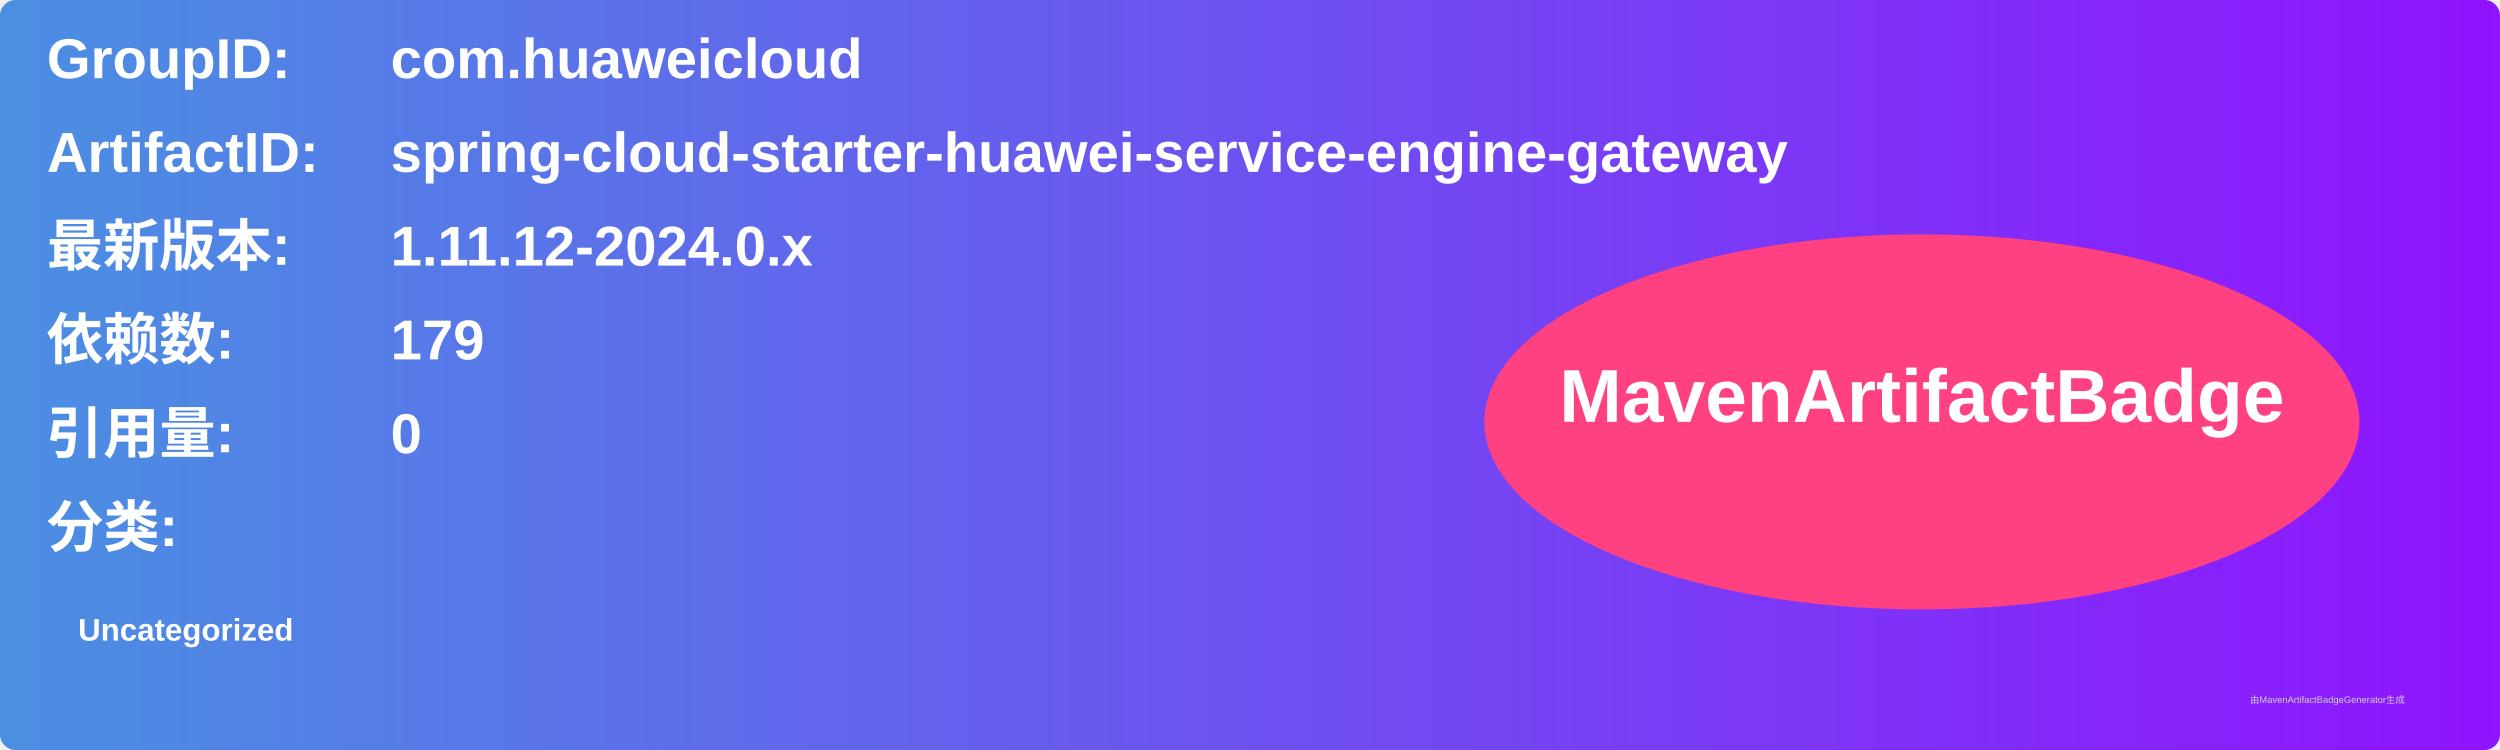
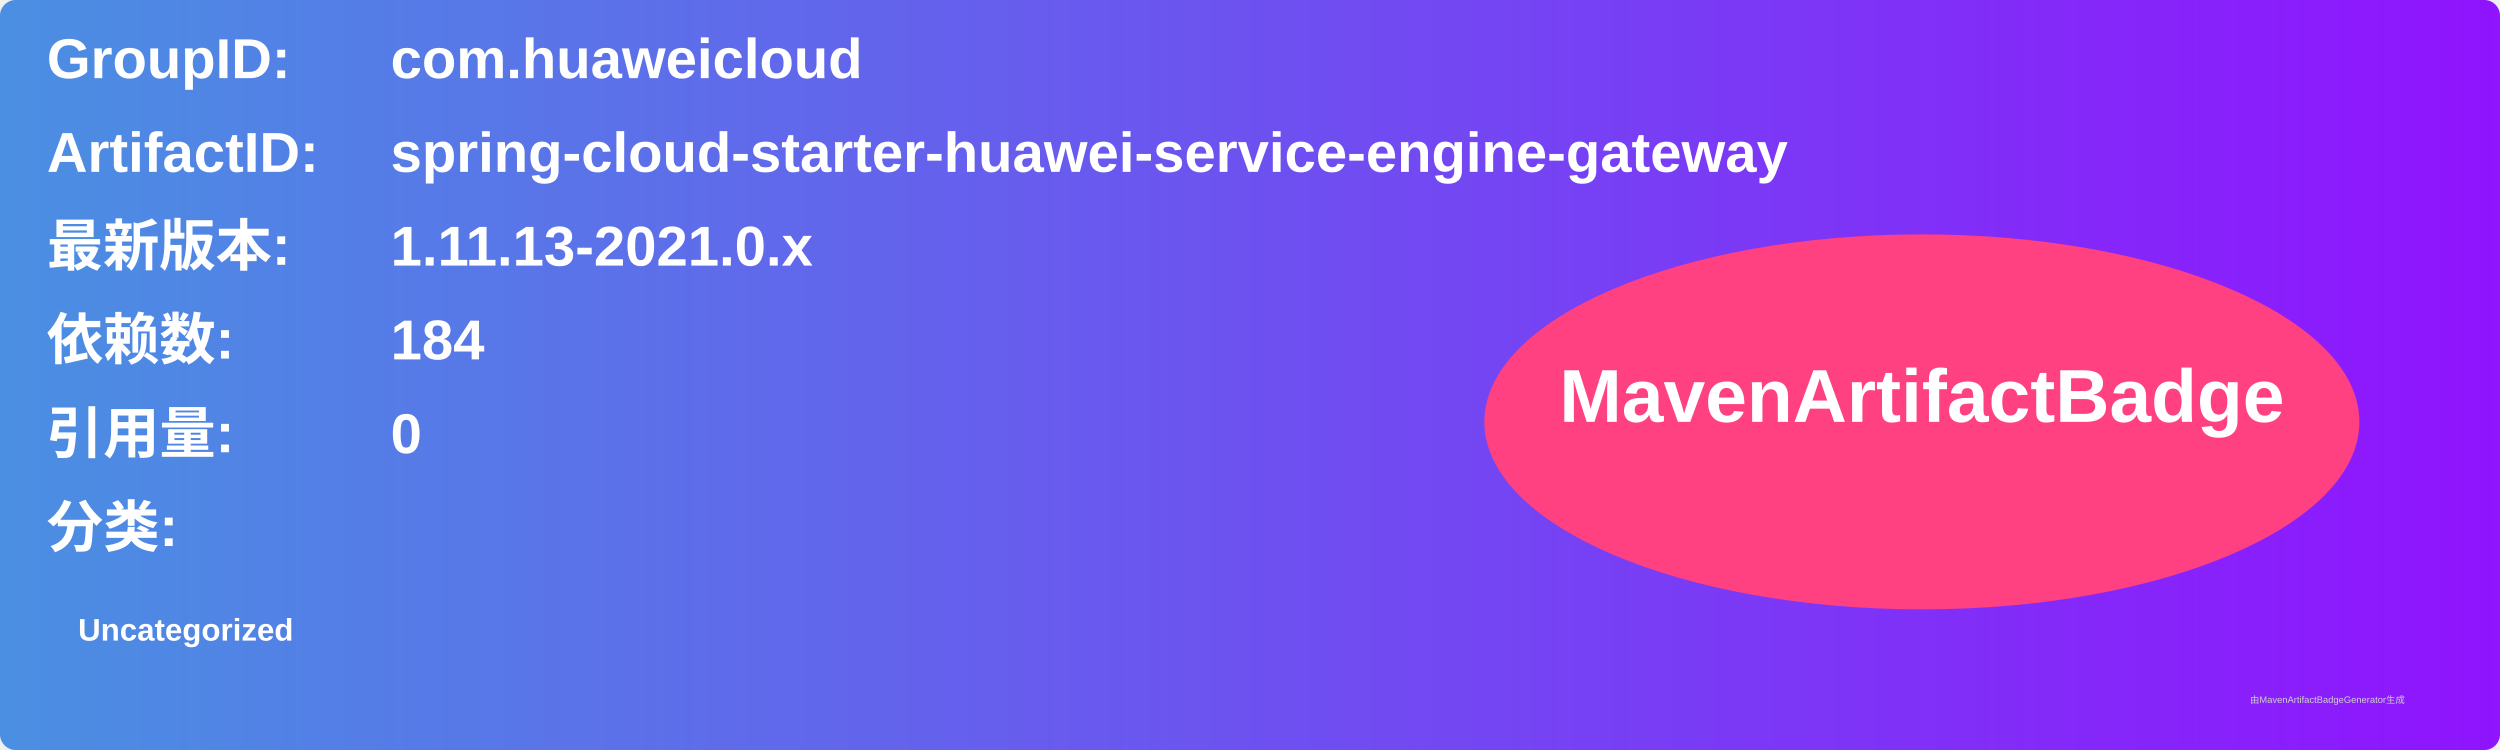
<svg xmlns="http://www.w3.org/2000/svg" width="800" height="240" viewBox="0 0 800 240">
  <linearGradient id="grad" x1="0%" y1="0%" x2="100%" y2="0%">
    <stop offset="0%" stop-color="#4a90e2" />
    <stop offset="100%" stop-color="#9013fe" />
  </linearGradient>
  <rect width="100%" height="100%" rx="5" ry="5" fill="url(#grad)" />
  <g transform="translate(15, 15)">
    <text x="0" y="10" font-family="Arial" font-size="18" fill="white" font-weight="bold" width="260">GroupID:</text>
    <text x="110" y="10" font-family="Arial" font-size="18" fill="white" font-weight="bold" width="460">com.huaweicloud</text>
    <text x="0" y="40" font-family="Arial" font-size="18" fill="white" font-weight="bold" width="260">ArtifactID:</text>
    <text x="110" y="40" font-family="Arial" font-size="18" fill="white" font-weight="bold" width="460">spring-cloud-starter-huawei-service-engine-gateway</text>
    <text x="0" y="70" font-family="Arial" font-size="18" fill="white" font-weight="bold">最新版本:</text>
    <text x="110" y="70" font-family="Arial" font-size="18" fill="white" font-weight="bold">
-       <tspan font-weight="bold">1.11.12-2024.0.x</tspan>
+       <tspan font-weight="bold">1.11.13-2021.0.x</tspan>
    </text>
    <text x="0" y="100" font-family="Arial" font-size="18" fill="white" font-weight="bold">依赖数: </text>
    <text x="110" y="100" font-family="Arial" font-size="18" fill="white">
-       <tspan font-weight="bold">179</tspan>
+       <tspan font-weight="bold">184</tspan>
    </text>
    <text x="0" y="130" font-family="Arial" font-size="18" fill="white" font-weight="bold">引用量: </text>
    <text x="110" y="130" font-family="Arial" font-size="18" fill="white">
      <tspan font-weight="bold">0</tspan>
    </text>
    <text x="0" y="160" font-family="Arial" font-size="18" fill="white" font-weight="bold">分类:</text>
    <text x="10" y="190" font-family="Arial" font-size="10" fill="white">
      <tspan font-weight="bold">Uncategorized</tspan>
    </text>
    <ellipse cx="600" cy="120" rx="140" ry="60" fill="#ff4081" />
    <text x="600" y="120" text-anchor="middle" font-family="Arial" font-size="24" fill="white" font-weight="bold">MavenArtifactBadge</text>
  </g>
  <text x="720" y="225" font-family="Arial" font-size="3" fill="#d0d0d0">由MavenArtifactBadgeGenerator生成</text>
</svg>
